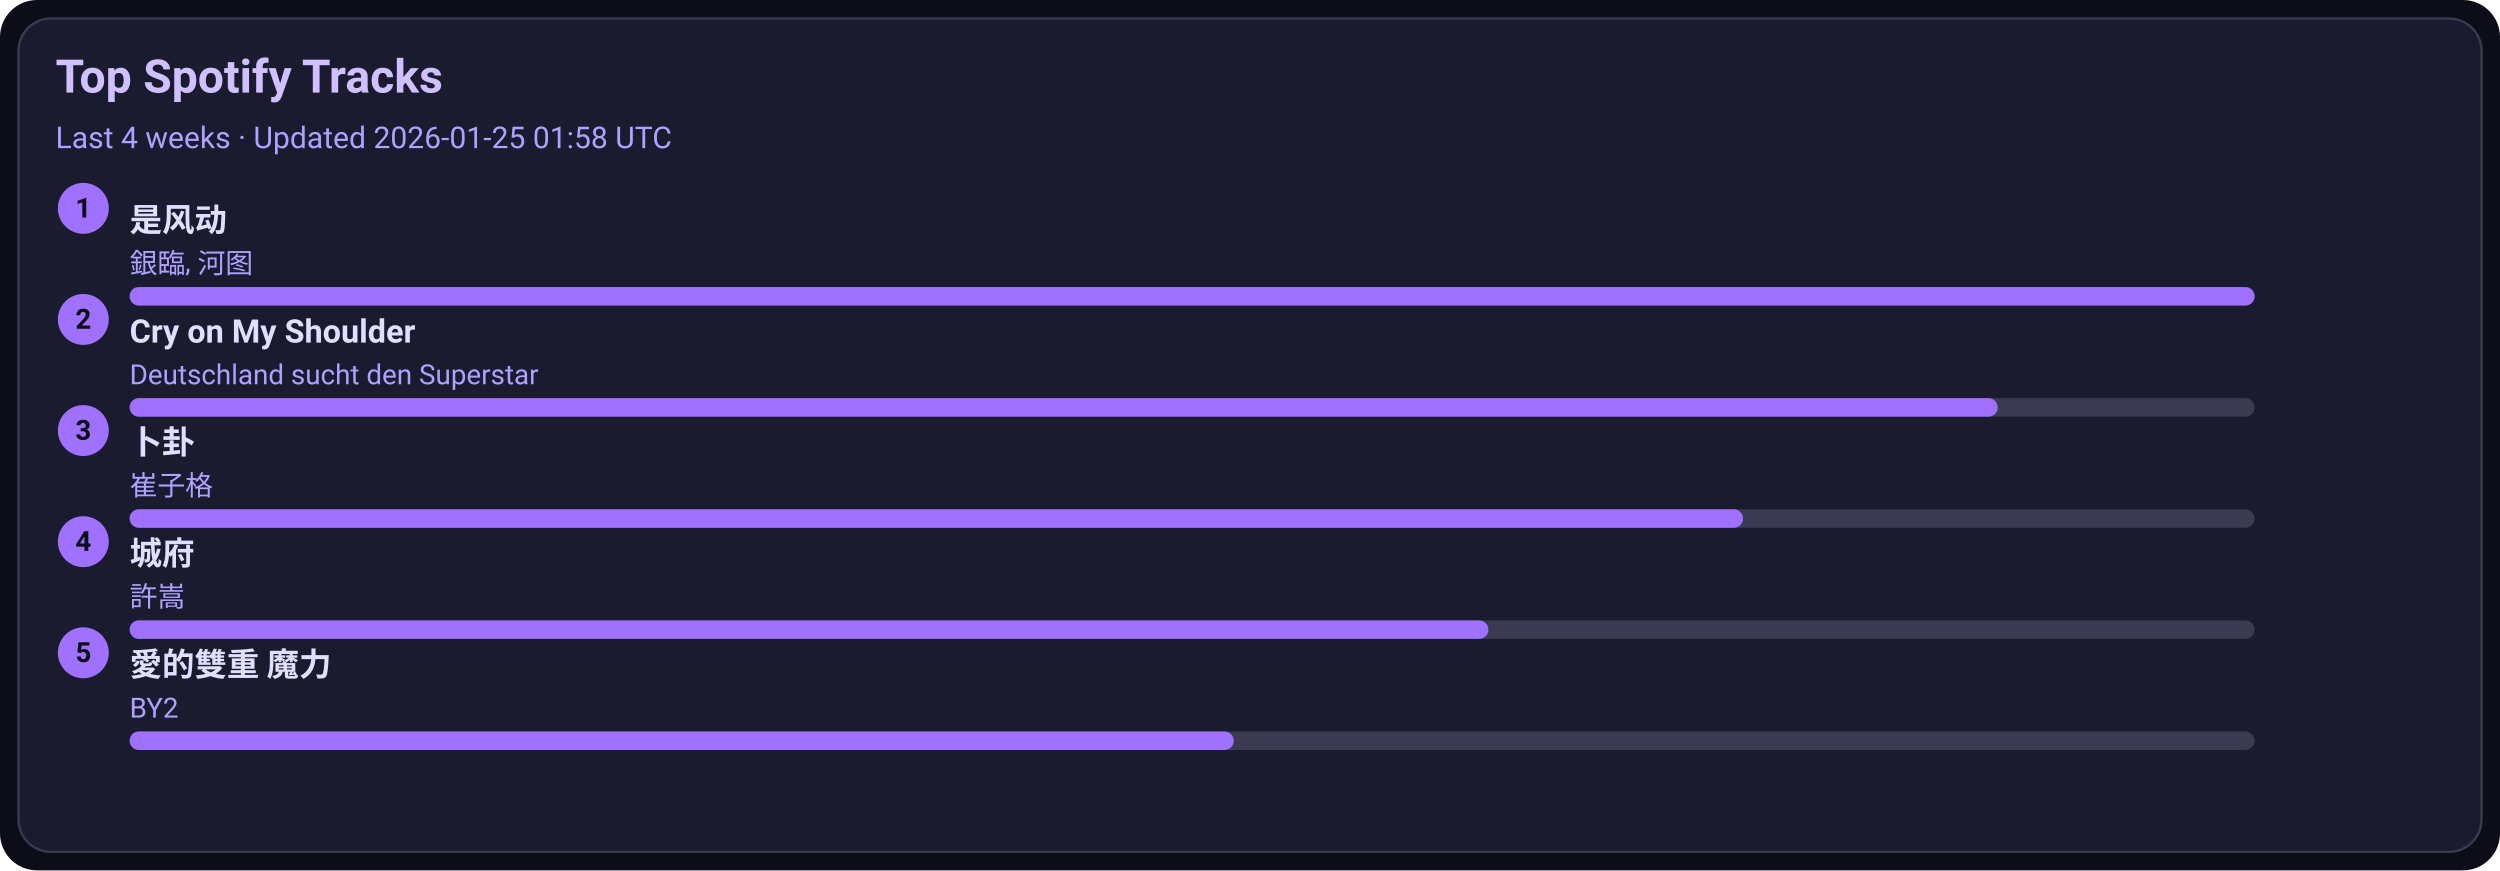
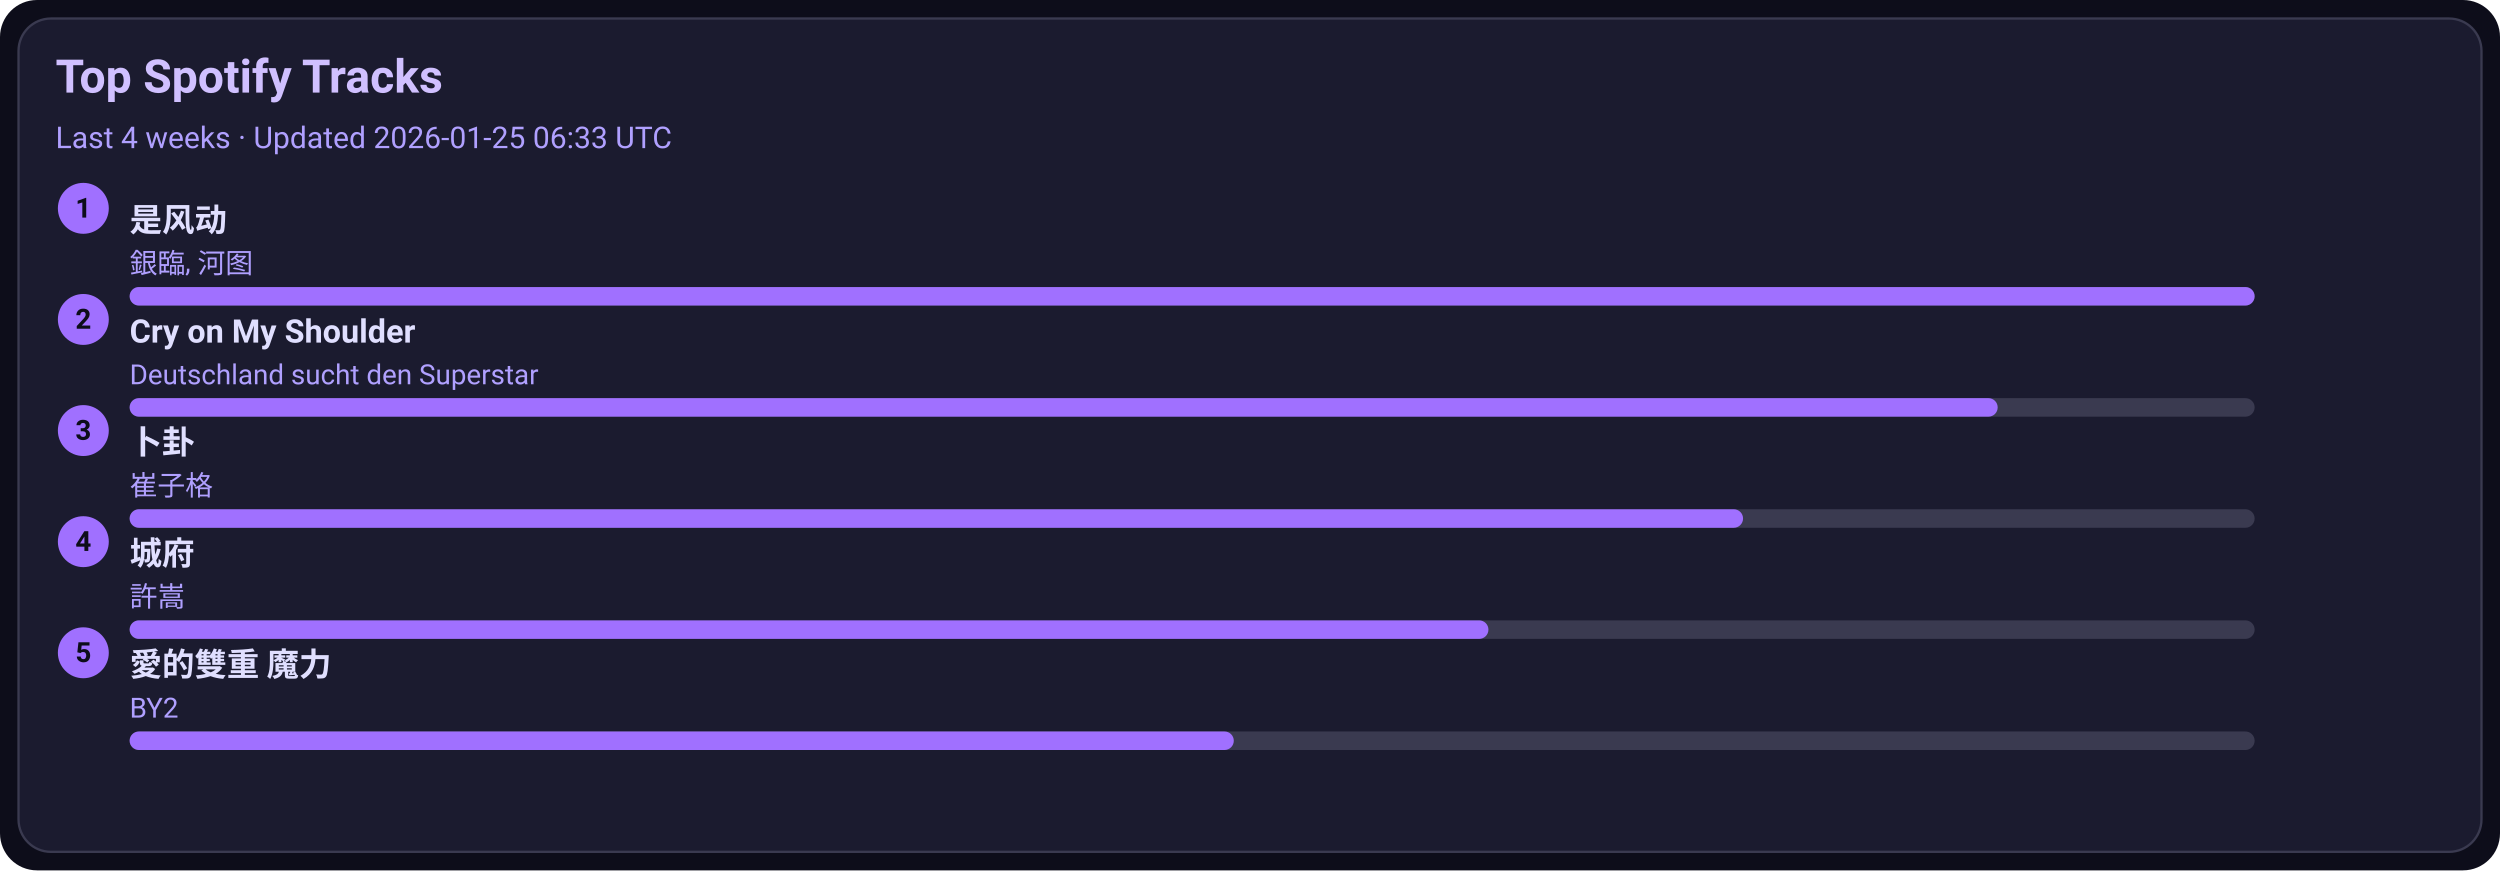
<svg xmlns="http://www.w3.org/2000/svg" width="1080" height="376" viewBox="0 0 1080 376">
  <style>text{font-family:-apple-system,BlinkMacSystemFont,Segoe UI,Roboto,Ubuntu,Helvetica Neue,Arial,Noto Sans,sans-serif}</style>
  <rect width="1080" height="376" rx="16" fill="#0d0d1a" />
  <rect x="8" y="8" width="1064" height="360" rx="14" fill="#1b1b2f" stroke="#3a3a50" />
  <text x="24" y="40" font-size="20" fill="#d0c0ff" font-weight="600">Top Spotify Tracks</text>
-   <text x="24" y="64" font-size="13" fill="#b0a0ff">Last 4 weeks · Updated 2026-01-25 01:58 UTC</text>
+   <text x="24" y="64" font-size="13" fill="#b0a0ff">Last 4 weeks · Updated 2026-01-25 06:33 UTC</text>
  <circle cx="36" cy="90" r="11" fill="#a070ff" />
  <text x="36" y="94" text-anchor="middle" font-size="12" fill="#0d0d1a" font-weight="700">1</text>
  <a href="https://open.spotify.com/track/3lePQ8c4jq7bTePsXEmslh" target="_blank" rel="noopener noreferrer">
    <text x="56" y="100" font-size="14" fill="#e0dfff" font-weight="600">是风动</text>
  </a>
  <text x="56" y="118" font-size="12" fill="#b0a0ff">銀臨, 河图</text>
  <rect x="56" y="124" width="918" height="8" rx="4" fill="#3a3a50" />
  <rect x="56" y="124" width="918" height="8" rx="4" fill="#a070ff" />
  <circle cx="36" cy="138" r="11" fill="#a070ff" />
  <text x="36" y="142" text-anchor="middle" font-size="12" fill="#0d0d1a" font-weight="700">2</text>
  <a href="https://open.spotify.com/track/6usmG2MoD0C0Lc2pNgCVWV" target="_blank" rel="noopener noreferrer">
    <text x="56" y="148" font-size="14" fill="#e0dfff" font-weight="600">Cry on My Shoulder</text>
  </a>
  <text x="56" y="166" font-size="12" fill="#b0a0ff">Deutschland sucht den Superstar</text>
  <rect x="56" y="172" width="918" height="8" rx="4" fill="#3a3a50" />
  <rect x="56" y="172" width="807" height="8" rx="4" fill="#a070ff" />
  <circle cx="36" cy="186" r="11" fill="#a070ff" />
  <text x="36" y="190" text-anchor="middle" font-size="12" fill="#0d0d1a" font-weight="700">3</text>
  <a href="https://open.spotify.com/track/4ToeYifpQaikbYa7krOD6s" target="_blank" rel="noopener noreferrer">
    <text x="56" y="196" font-size="14" fill="#e0dfff" font-weight="600">卜卦</text>
  </a>
  <text x="56" y="214" font-size="12" fill="#b0a0ff">崔子格</text>
  <rect x="56" y="220" width="918" height="8" rx="4" fill="#3a3a50" />
  <rect x="56" y="220" width="697" height="8" rx="4" fill="#a070ff" />
  <circle cx="36" cy="234" r="11" fill="#a070ff" />
  <text x="36" y="238" text-anchor="middle" font-size="12" fill="#0d0d1a" font-weight="700">4</text>
  <a href="https://open.spotify.com/track/4AmlSf7hye0QVpnHCcEoEw" target="_blank" rel="noopener noreferrer">
    <text x="56" y="244" font-size="14" fill="#e0dfff" font-weight="600">城府</text>
  </a>
  <text x="56" y="262" font-size="12" fill="#b0a0ff">許嵩</text>
  <rect x="56" y="268" width="918" height="8" rx="4" fill="#3a3a50" />
  <rect x="56" y="268" width="587" height="8" rx="4" fill="#a070ff" />
  <circle cx="36" cy="282" r="11" fill="#a070ff" />
  <text x="36" y="286" text-anchor="middle" font-size="12" fill="#0d0d1a" font-weight="700">5</text>
  <a href="https://open.spotify.com/track/0yYmS4k3R0TTdDhvOBxRVp" target="_blank" rel="noopener noreferrer">
    <text x="56" y="292" font-size="14" fill="#e0dfff" font-weight="600">愛的雙重 魔力</text>
  </a>
  <text x="56" y="310" font-size="12" fill="#b0a0ff">BY2</text>
  <rect x="56" y="316" width="918" height="8" rx="4" fill="#3a3a50" />
  <rect x="56" y="316" width="477" height="8" rx="4" fill="#a070ff" />
</svg>
